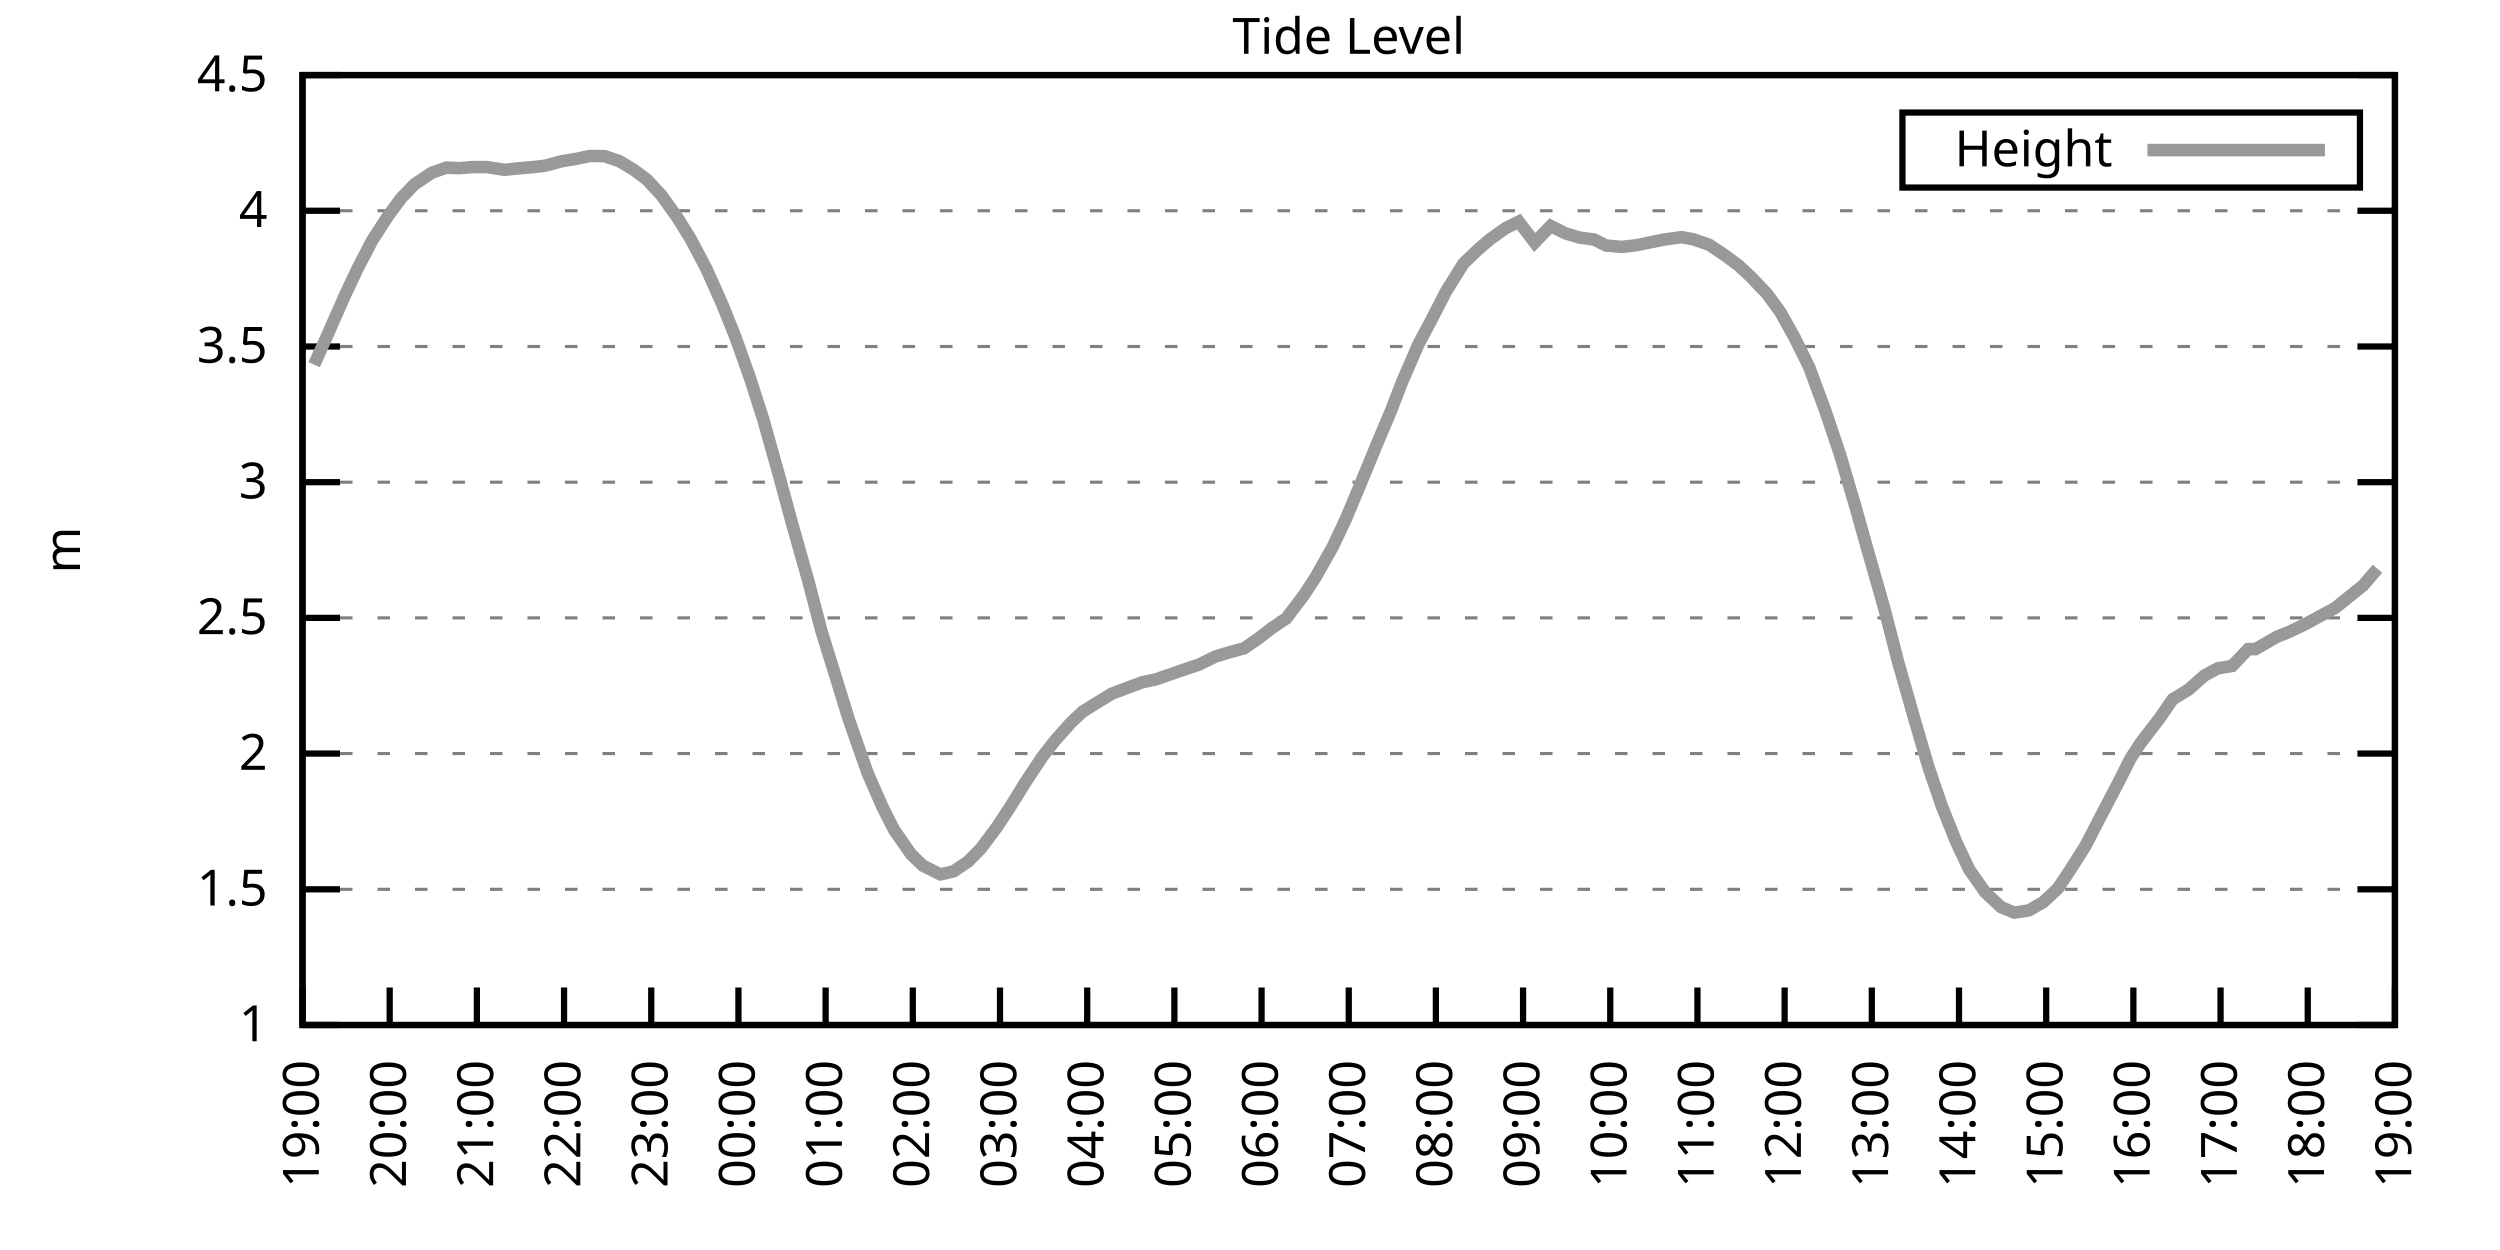
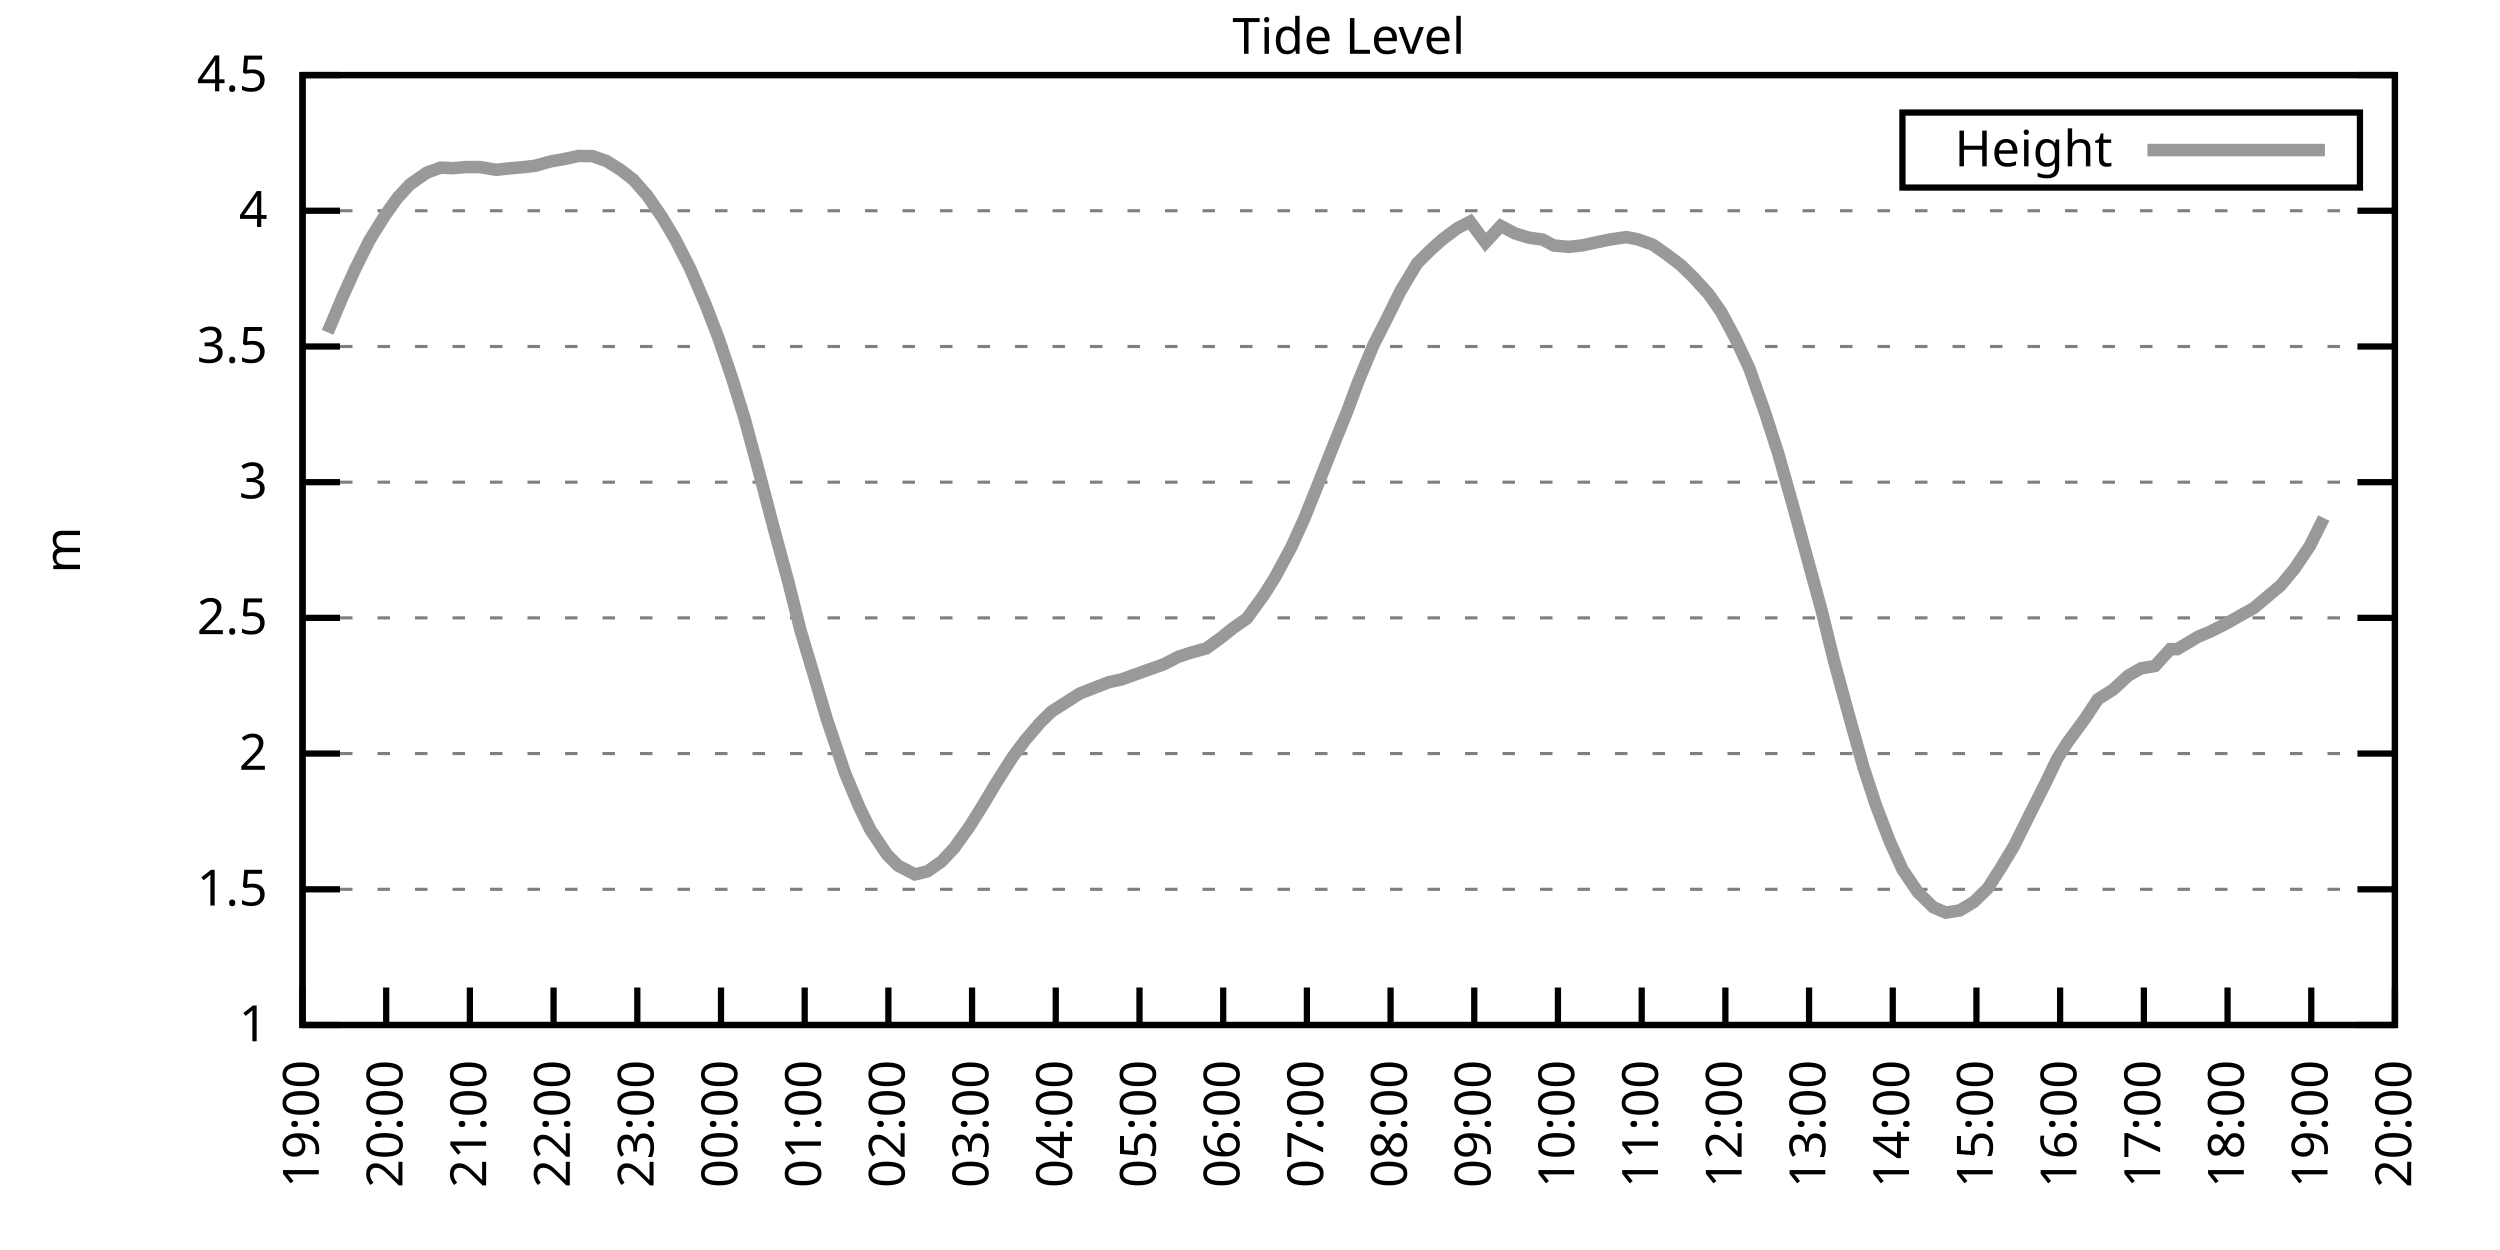
<svg xmlns="http://www.w3.org/2000/svg" xmlns:xlink="http://www.w3.org/1999/xlink" width="400" height="200" viewBox="0 0 400 200">
  <g id="gnuplot_canvas">
    <rect x="0" y="0" width="400" height="200" fill="none" />
    <defs>
      <circle id="gpDot" r="0.5" stroke-width="0.5" stroke="currentColor" />
      <path id="gpPt0" stroke-width="0.333" stroke="currentColor" d="M-1,0 h2 M0,-1 v2" />
      <path id="gpPt1" stroke-width="0.333" stroke="currentColor" d="M-1,-1 L1,1 M1,-1 L-1,1" />
      <path id="gpPt2" stroke-width="0.333" stroke="currentColor" d="M-1,0 L1,0 M0,-1 L0,1 M-1,-1 L1,1 M-1,1 L1,-1" />
      <rect id="gpPt3" stroke-width="0.333" stroke="currentColor" x="-1" y="-1" width="2" height="2" />
      <rect id="gpPt4" stroke-width="0.333" stroke="currentColor" fill="currentColor" x="-1" y="-1" width="2" height="2" />
      <circle id="gpPt5" stroke-width="0.333" stroke="currentColor" cx="0" cy="0" r="1" />
      <use xlink:href="#gpPt5" id="gpPt6" fill="currentColor" stroke="none" />
      <path id="gpPt7" stroke-width="0.333" stroke="currentColor" d="M0,-1.33 L-1.33,0.67 L1.33,0.67 z" />
      <use xlink:href="#gpPt7" id="gpPt8" fill="currentColor" stroke="none" />
      <use xlink:href="#gpPt7" id="gpPt9" stroke="currentColor" transform="rotate(180)" />
      <use xlink:href="#gpPt9" id="gpPt10" fill="currentColor" stroke="none" />
      <use xlink:href="#gpPt3" id="gpPt11" stroke="currentColor" transform="rotate(45)" />
      <use xlink:href="#gpPt11" id="gpPt12" fill="currentColor" stroke="none" />
      <path id="gpPt13" stroke-width="0.333" stroke="currentColor" d="M0,1.330 L1.265,0.411 L0.782,-1.067 L-0.782,-1.076 L-1.265,0.411 z" />
      <use xlink:href="#gpPt13" id="gpPt14" fill="currentColor" stroke="none" />
      <filter id="textbox" filterUnits="objectBoundingBox" x="0" y="0" height="1" width="1">
        <feFlood flood-color="white" flood-opacity="1" result="bgnd" />
        <feComposite in="SourceGraphic" in2="bgnd" operator="atop" />
      </filter>
      <filter id="greybox" filterUnits="objectBoundingBox" x="0" y="0" height="1" width="1">
        <feFlood flood-color="lightgrey" flood-opacity="1" result="grey" />
        <feComposite in="SourceGraphic" in2="grey" operator="atop" />
      </filter>
    </defs>
    <g fill="none" color="white" stroke="currentColor" stroke-width="1.00" stroke-linecap="butt" stroke-linejoin="miter">
</g>
    <g fill="none" color="black" stroke="currentColor" stroke-width="1.00" stroke-linecap="butt" stroke-linejoin="miter">
      <g stroke="none" shape-rendering="crispEdges">
        <polygon fill="rgb(255, 255, 255)" points="48.40,164.00 383.18,164.00 383.18,12.02 48.40,12.02 " />
      </g>
    </g>
    <g fill="none" color="black" stroke="currentColor" stroke-width="1.00" stroke-linecap="butt" stroke-linejoin="miter">
</g>
    <g fill="none" color="black" stroke="black" stroke-width="0.50" stroke-linecap="butt" stroke-linejoin="miter">
</g>
    <g fill="none" color="gray" stroke="currentColor" stroke-width="0.50" stroke-linecap="butt" stroke-linejoin="miter">
      <path stroke="gray" stroke-dasharray="2,4" class="gridline" d="M48.40,164.00 L383.19,164.00  " />
    </g>
    <g fill="none" color="gray" stroke="gray" stroke-width="1.00" stroke-linecap="butt" stroke-linejoin="miter">
</g>
    <g fill="none" color="black" stroke="currentColor" stroke-width="1.00" stroke-linecap="butt" stroke-linejoin="miter">
      <path stroke="black" d="M48.40,164.00 L54.40,164.00 M383.19,164.00 L377.19,164.00  " />
      <g transform="translate(42.80,166.60)" stroke="none" fill="black" font-family="Sans" font-size="8.00" text-anchor="end">
        <text>
          <tspan font-family="Sans"> 1</tspan>
        </text>
      </g>
    </g>
    <g fill="none" color="black" stroke="currentColor" stroke-width="1.00" stroke-linecap="butt" stroke-linejoin="miter">
</g>
    <g fill="none" color="black" stroke="black" stroke-width="0.50" stroke-linecap="butt" stroke-linejoin="miter">
</g>
    <g fill="none" color="gray" stroke="currentColor" stroke-width="0.50" stroke-linecap="butt" stroke-linejoin="miter">
      <path stroke="gray" stroke-dasharray="2,4" class="gridline" d="M48.40,142.29 L383.19,142.29  " />
    </g>
    <g fill="none" color="gray" stroke="gray" stroke-width="1.00" stroke-linecap="butt" stroke-linejoin="miter">
</g>
    <g fill="none" color="black" stroke="currentColor" stroke-width="1.00" stroke-linecap="butt" stroke-linejoin="miter">
      <path stroke="black" d="M48.40,142.29 L54.40,142.29 M383.19,142.29 L377.19,142.29  " />
      <g transform="translate(42.80,144.89)" stroke="none" fill="black" font-family="Sans" font-size="8.00" text-anchor="end">
        <text>
          <tspan font-family="Sans"> 1.5</tspan>
        </text>
      </g>
    </g>
    <g fill="none" color="black" stroke="currentColor" stroke-width="1.00" stroke-linecap="butt" stroke-linejoin="miter">
</g>
    <g fill="none" color="black" stroke="black" stroke-width="0.50" stroke-linecap="butt" stroke-linejoin="miter">
</g>
    <g fill="none" color="gray" stroke="currentColor" stroke-width="0.50" stroke-linecap="butt" stroke-linejoin="miter">
      <path stroke="gray" stroke-dasharray="2,4" class="gridline" d="M48.40,120.57 L383.19,120.57  " />
    </g>
    <g fill="none" color="gray" stroke="gray" stroke-width="1.00" stroke-linecap="butt" stroke-linejoin="miter">
</g>
    <g fill="none" color="black" stroke="currentColor" stroke-width="1.00" stroke-linecap="butt" stroke-linejoin="miter">
      <path stroke="black" d="M48.40,120.57 L54.40,120.57 M383.19,120.57 L377.19,120.57  " />
      <g transform="translate(42.80,123.17)" stroke="none" fill="black" font-family="Sans" font-size="8.00" text-anchor="end">
        <text>
          <tspan font-family="Sans"> 2</tspan>
        </text>
      </g>
    </g>
    <g fill="none" color="black" stroke="currentColor" stroke-width="1.00" stroke-linecap="butt" stroke-linejoin="miter">
</g>
    <g fill="none" color="black" stroke="black" stroke-width="0.50" stroke-linecap="butt" stroke-linejoin="miter">
</g>
    <g fill="none" color="gray" stroke="currentColor" stroke-width="0.50" stroke-linecap="butt" stroke-linejoin="miter">
      <path stroke="gray" stroke-dasharray="2,4" class="gridline" d="M48.40,98.86 L383.19,98.86  " />
    </g>
    <g fill="none" color="gray" stroke="gray" stroke-width="1.00" stroke-linecap="butt" stroke-linejoin="miter">
</g>
    <g fill="none" color="black" stroke="currentColor" stroke-width="1.00" stroke-linecap="butt" stroke-linejoin="miter">
      <path stroke="black" d="M48.40,98.86 L54.40,98.86 M383.19,98.86 L377.19,98.86  " />
      <g transform="translate(42.80,101.46)" stroke="none" fill="black" font-family="Sans" font-size="8.00" text-anchor="end">
        <text>
          <tspan font-family="Sans"> 2.5</tspan>
        </text>
      </g>
    </g>
    <g fill="none" color="black" stroke="currentColor" stroke-width="1.00" stroke-linecap="butt" stroke-linejoin="miter">
</g>
    <g fill="none" color="black" stroke="black" stroke-width="0.50" stroke-linecap="butt" stroke-linejoin="miter">
</g>
    <g fill="none" color="gray" stroke="currentColor" stroke-width="0.50" stroke-linecap="butt" stroke-linejoin="miter">
      <path stroke="gray" stroke-dasharray="2,4" class="gridline" d="M48.40,77.15 L383.19,77.15  " />
    </g>
    <g fill="none" color="gray" stroke="gray" stroke-width="1.00" stroke-linecap="butt" stroke-linejoin="miter">
</g>
    <g fill="none" color="black" stroke="currentColor" stroke-width="1.00" stroke-linecap="butt" stroke-linejoin="miter">
      <path stroke="black" d="M48.40,77.15 L54.40,77.15 M383.19,77.15 L377.19,77.15  " />
      <g transform="translate(42.80,79.75)" stroke="none" fill="black" font-family="Sans" font-size="8.00" text-anchor="end">
        <text>
          <tspan font-family="Sans"> 3</tspan>
        </text>
      </g>
    </g>
    <g fill="none" color="black" stroke="currentColor" stroke-width="1.00" stroke-linecap="butt" stroke-linejoin="miter">
</g>
    <g fill="none" color="black" stroke="black" stroke-width="0.50" stroke-linecap="butt" stroke-linejoin="miter">
</g>
    <g fill="none" color="gray" stroke="currentColor" stroke-width="0.50" stroke-linecap="butt" stroke-linejoin="miter">
      <path stroke="gray" stroke-dasharray="2,4" class="gridline" d="M48.40,55.44 L383.19,55.44  " />
    </g>
    <g fill="none" color="gray" stroke="gray" stroke-width="1.00" stroke-linecap="butt" stroke-linejoin="miter">
</g>
    <g fill="none" color="black" stroke="currentColor" stroke-width="1.00" stroke-linecap="butt" stroke-linejoin="miter">
      <path stroke="black" d="M48.40,55.44 L54.40,55.44 M383.19,55.44 L377.19,55.44  " />
      <g transform="translate(42.80,58.04)" stroke="none" fill="black" font-family="Sans" font-size="8.00" text-anchor="end">
        <text>
          <tspan font-family="Sans"> 3.5</tspan>
        </text>
      </g>
    </g>
    <g fill="none" color="black" stroke="currentColor" stroke-width="1.00" stroke-linecap="butt" stroke-linejoin="miter">
</g>
    <g fill="none" color="black" stroke="black" stroke-width="0.50" stroke-linecap="butt" stroke-linejoin="miter">
</g>
    <g fill="none" color="gray" stroke="currentColor" stroke-width="0.50" stroke-linecap="butt" stroke-linejoin="miter">
      <path stroke="gray" stroke-dasharray="2,4" class="gridline" d="M48.40,33.72 L383.19,33.72  " />
    </g>
    <g fill="none" color="gray" stroke="gray" stroke-width="1.00" stroke-linecap="butt" stroke-linejoin="miter">
</g>
    <g fill="none" color="black" stroke="currentColor" stroke-width="1.00" stroke-linecap="butt" stroke-linejoin="miter">
      <path stroke="black" d="M48.40,33.72 L54.40,33.72 M383.19,33.72 L377.19,33.72  " />
      <g transform="translate(42.80,36.32)" stroke="none" fill="black" font-family="Sans" font-size="8.00" text-anchor="end">
        <text>
          <tspan font-family="Sans"> 4</tspan>
        </text>
      </g>
    </g>
    <g fill="none" color="black" stroke="currentColor" stroke-width="1.00" stroke-linecap="butt" stroke-linejoin="miter">
</g>
    <g fill="none" color="black" stroke="black" stroke-width="0.50" stroke-linecap="butt" stroke-linejoin="miter">
</g>
    <g fill="none" color="gray" stroke="currentColor" stroke-width="0.50" stroke-linecap="butt" stroke-linejoin="miter">
      <path stroke="gray" stroke-dasharray="2,4" class="gridline" d="M48.40,12.01 L383.19,12.01  " />
    </g>
    <g fill="none" color="gray" stroke="gray" stroke-width="1.00" stroke-linecap="butt" stroke-linejoin="miter">
</g>
    <g fill="none" color="black" stroke="currentColor" stroke-width="1.00" stroke-linecap="butt" stroke-linejoin="miter">
      <path stroke="black" d="M48.40,12.01 L54.40,12.01 M383.19,12.01 L377.19,12.01  " />
      <g transform="translate(42.80,14.61)" stroke="none" fill="black" font-family="Sans" font-size="8.00" text-anchor="end">
        <text>
          <tspan font-family="Sans"> 4.5</tspan>
        </text>
      </g>
    </g>
    <g fill="none" color="black" stroke="currentColor" stroke-width="1.00" stroke-linecap="butt" stroke-linejoin="miter">
      <path stroke="black" d="M48.40,164.00 L48.40,158.00  " />
      <g transform="translate(51.00,169.60) rotate(270.00)" stroke="none" fill="black" font-family="Sans" font-size="8.00" text-anchor="end">
        <text>
          <tspan font-family="Sans">19:00</tspan>
        </text>
      </g>
    </g>
    <g fill="none" color="black" stroke="currentColor" stroke-width="1.00" stroke-linecap="butt" stroke-linejoin="miter">
-       <path stroke="black" d="M62.35,164.00 L62.35,158.00  " />
-       <g transform="translate(64.95,169.60) rotate(270.00)" stroke="none" fill="black" font-family="Sans" font-size="8.00" text-anchor="end">
+       <path stroke="black" d="M61.79,164.00 L61.79,158.00  " />
+       <g transform="translate(64.39,169.60) rotate(270.00)" stroke="none" fill="black" font-family="Sans" font-size="8.00" text-anchor="end">
        <text>
          <tspan font-family="Sans">20:00</tspan>
        </text>
      </g>
    </g>
    <g fill="none" color="black" stroke="currentColor" stroke-width="1.00" stroke-linecap="butt" stroke-linejoin="miter">
-       <path stroke="black" d="M76.30,164.00 L76.30,158.00  " />
-       <g transform="translate(78.90,169.60) rotate(270.00)" stroke="none" fill="black" font-family="Sans" font-size="8.00" text-anchor="end">
+       <path stroke="black" d="M75.18,164.00 L75.18,158.00  " />
+       <g transform="translate(77.78,169.60) rotate(270.00)" stroke="none" fill="black" font-family="Sans" font-size="8.00" text-anchor="end">
        <text>
          <tspan font-family="Sans">21:00</tspan>
        </text>
      </g>
    </g>
    <g fill="none" color="black" stroke="currentColor" stroke-width="1.00" stroke-linecap="butt" stroke-linejoin="miter">
-       <path stroke="black" d="M90.25,164.00 L90.25,158.00  " />
-       <g transform="translate(92.85,169.60) rotate(270.00)" stroke="none" fill="black" font-family="Sans" font-size="8.00" text-anchor="end">
+       <path stroke="black" d="M88.57,164.00 L88.57,158.00  " />
+       <g transform="translate(91.17,169.60) rotate(270.00)" stroke="none" fill="black" font-family="Sans" font-size="8.00" text-anchor="end">
        <text>
          <tspan font-family="Sans">22:00</tspan>
        </text>
      </g>
    </g>
    <g fill="none" color="black" stroke="currentColor" stroke-width="1.00" stroke-linecap="butt" stroke-linejoin="miter">
-       <path stroke="black" d="M104.20,164.00 L104.20,158.00  " />
-       <g transform="translate(106.80,169.60) rotate(270.00)" stroke="none" fill="black" font-family="Sans" font-size="8.00" text-anchor="end">
+       <path stroke="black" d="M101.97,164.00 L101.97,158.00  " />
+       <g transform="translate(104.57,169.60) rotate(270.00)" stroke="none" fill="black" font-family="Sans" font-size="8.00" text-anchor="end">
        <text>
          <tspan font-family="Sans">23:00</tspan>
        </text>
      </g>
    </g>
    <g fill="none" color="black" stroke="currentColor" stroke-width="1.00" stroke-linecap="butt" stroke-linejoin="miter">
-       <path stroke="black" d="M118.15,164.00 L118.15,158.00  " />
-       <g transform="translate(120.75,169.60) rotate(270.00)" stroke="none" fill="black" font-family="Sans" font-size="8.00" text-anchor="end">
+       <path stroke="black" d="M115.36,164.00 L115.36,158.00  " />
+       <g transform="translate(117.96,169.60) rotate(270.00)" stroke="none" fill="black" font-family="Sans" font-size="8.00" text-anchor="end">
        <text>
          <tspan font-family="Sans">00:00</tspan>
        </text>
      </g>
    </g>
    <g fill="none" color="black" stroke="currentColor" stroke-width="1.00" stroke-linecap="butt" stroke-linejoin="miter">
-       <path stroke="black" d="M132.10,164.00 L132.10,158.00  " />
-       <g transform="translate(134.70,169.60) rotate(270.00)" stroke="none" fill="black" font-family="Sans" font-size="8.00" text-anchor="end">
+       <path stroke="black" d="M128.75,164.00 L128.75,158.00  " />
+       <g transform="translate(131.35,169.60) rotate(270.00)" stroke="none" fill="black" font-family="Sans" font-size="8.00" text-anchor="end">
        <text>
          <tspan font-family="Sans">01:00</tspan>
        </text>
      </g>
    </g>
    <g fill="none" color="black" stroke="currentColor" stroke-width="1.00" stroke-linecap="butt" stroke-linejoin="miter">
-       <path stroke="black" d="M146.05,164.00 L146.05,158.00  " />
-       <g transform="translate(148.65,169.60) rotate(270.00)" stroke="none" fill="black" font-family="Sans" font-size="8.00" text-anchor="end">
+       <path stroke="black" d="M142.14,164.00 L142.14,158.00  " />
+       <g transform="translate(144.74,169.60) rotate(270.00)" stroke="none" fill="black" font-family="Sans" font-size="8.00" text-anchor="end">
        <text>
          <tspan font-family="Sans">02:00</tspan>
        </text>
      </g>
    </g>
    <g fill="none" color="black" stroke="currentColor" stroke-width="1.00" stroke-linecap="butt" stroke-linejoin="miter">
-       <path stroke="black" d="M160.00,164.00 L160.00,158.00  " />
-       <g transform="translate(162.60,169.60) rotate(270.00)" stroke="none" fill="black" font-family="Sans" font-size="8.00" text-anchor="end">
+       <path stroke="black" d="M155.53,164.00 L155.53,158.00  " />
+       <g transform="translate(158.13,169.60) rotate(270.00)" stroke="none" fill="black" font-family="Sans" font-size="8.00" text-anchor="end">
        <text>
          <tspan font-family="Sans">03:00</tspan>
        </text>
      </g>
    </g>
    <g fill="none" color="black" stroke="currentColor" stroke-width="1.00" stroke-linecap="butt" stroke-linejoin="miter">
-       <path stroke="black" d="M173.95,164.00 L173.95,158.00  " />
-       <g transform="translate(176.55,169.60) rotate(270.00)" stroke="none" fill="black" font-family="Sans" font-size="8.00" text-anchor="end">
+       <path stroke="black" d="M168.92,164.00 L168.92,158.00  " />
+       <g transform="translate(171.52,169.60) rotate(270.00)" stroke="none" fill="black" font-family="Sans" font-size="8.00" text-anchor="end">
        <text>
          <tspan font-family="Sans">04:00</tspan>
        </text>
      </g>
    </g>
    <g fill="none" color="black" stroke="currentColor" stroke-width="1.00" stroke-linecap="butt" stroke-linejoin="miter">
-       <path stroke="black" d="M187.90,164.00 L187.90,158.00  " />
-       <g transform="translate(190.50,169.60) rotate(270.00)" stroke="none" fill="black" font-family="Sans" font-size="8.00" text-anchor="end">
+       <path stroke="black" d="M182.32,164.00 L182.32,158.00  " />
+       <g transform="translate(184.92,169.60) rotate(270.00)" stroke="none" fill="black" font-family="Sans" font-size="8.00" text-anchor="end">
        <text>
          <tspan font-family="Sans">05:00</tspan>
        </text>
      </g>
    </g>
    <g fill="none" color="black" stroke="currentColor" stroke-width="1.00" stroke-linecap="butt" stroke-linejoin="miter">
-       <path stroke="black" d="M201.85,164.00 L201.85,158.00  " />
-       <g transform="translate(204.45,169.60) rotate(270.00)" stroke="none" fill="black" font-family="Sans" font-size="8.00" text-anchor="end">
+       <path stroke="black" d="M195.71,164.00 L195.71,158.00  " />
+       <g transform="translate(198.31,169.60) rotate(270.00)" stroke="none" fill="black" font-family="Sans" font-size="8.00" text-anchor="end">
        <text>
          <tspan font-family="Sans">06:00</tspan>
        </text>
      </g>
    </g>
    <g fill="none" color="black" stroke="currentColor" stroke-width="1.00" stroke-linecap="butt" stroke-linejoin="miter">
-       <path stroke="black" d="M215.80,164.00 L215.80,158.00  " />
-       <g transform="translate(218.40,169.60) rotate(270.00)" stroke="none" fill="black" font-family="Sans" font-size="8.00" text-anchor="end">
+       <path stroke="black" d="M209.10,164.00 L209.10,158.00  " />
+       <g transform="translate(211.70,169.60) rotate(270.00)" stroke="none" fill="black" font-family="Sans" font-size="8.00" text-anchor="end">
        <text>
          <tspan font-family="Sans">07:00</tspan>
        </text>
      </g>
    </g>
    <g fill="none" color="black" stroke="currentColor" stroke-width="1.00" stroke-linecap="butt" stroke-linejoin="miter">
-       <path stroke="black" d="M229.74,164.00 L229.74,158.00  " />
-       <g transform="translate(232.34,169.60) rotate(270.00)" stroke="none" fill="black" font-family="Sans" font-size="8.00" text-anchor="end">
+       <path stroke="black" d="M222.49,164.00 L222.49,158.00  " />
+       <g transform="translate(225.09,169.60) rotate(270.00)" stroke="none" fill="black" font-family="Sans" font-size="8.00" text-anchor="end">
        <text>
          <tspan font-family="Sans">08:00</tspan>
        </text>
      </g>
    </g>
    <g fill="none" color="black" stroke="currentColor" stroke-width="1.00" stroke-linecap="butt" stroke-linejoin="miter">
-       <path stroke="black" d="M243.69,164.00 L243.69,158.00  " />
-       <g transform="translate(246.29,169.60) rotate(270.00)" stroke="none" fill="black" font-family="Sans" font-size="8.00" text-anchor="end">
+       <path stroke="black" d="M235.88,164.00 L235.88,158.00  " />
+       <g transform="translate(238.48,169.60) rotate(270.00)" stroke="none" fill="black" font-family="Sans" font-size="8.00" text-anchor="end">
        <text>
          <tspan font-family="Sans">09:00</tspan>
        </text>
      </g>
    </g>
    <g fill="none" color="black" stroke="currentColor" stroke-width="1.00" stroke-linecap="butt" stroke-linejoin="miter">
-       <path stroke="black" d="M257.64,164.00 L257.64,158.00  " />
-       <g transform="translate(260.24,169.60) rotate(270.00)" stroke="none" fill="black" font-family="Sans" font-size="8.00" text-anchor="end">
+       <path stroke="black" d="M249.27,164.00 L249.27,158.00  " />
+       <g transform="translate(251.87,169.60) rotate(270.00)" stroke="none" fill="black" font-family="Sans" font-size="8.00" text-anchor="end">
        <text>
          <tspan font-family="Sans">10:00</tspan>
        </text>
      </g>
    </g>
    <g fill="none" color="black" stroke="currentColor" stroke-width="1.00" stroke-linecap="butt" stroke-linejoin="miter">
-       <path stroke="black" d="M271.59,164.00 L271.59,158.00  " />
-       <g transform="translate(274.19,169.60) rotate(270.00)" stroke="none" fill="black" font-family="Sans" font-size="8.00" text-anchor="end">
+       <path stroke="black" d="M262.67,164.00 L262.67,158.00  " />
+       <g transform="translate(265.27,169.60) rotate(270.00)" stroke="none" fill="black" font-family="Sans" font-size="8.00" text-anchor="end">
        <text>
          <tspan font-family="Sans">11:00</tspan>
        </text>
      </g>
    </g>
    <g fill="none" color="black" stroke="currentColor" stroke-width="1.00" stroke-linecap="butt" stroke-linejoin="miter">
-       <path stroke="black" d="M285.54,164.00 L285.54,158.00  " />
-       <g transform="translate(288.14,169.60) rotate(270.00)" stroke="none" fill="black" font-family="Sans" font-size="8.00" text-anchor="end">
+       <path stroke="black" d="M276.06,164.00 L276.06,158.00  " />
+       <g transform="translate(278.66,169.60) rotate(270.00)" stroke="none" fill="black" font-family="Sans" font-size="8.00" text-anchor="end">
        <text>
          <tspan font-family="Sans">12:00</tspan>
        </text>
      </g>
    </g>
    <g fill="none" color="black" stroke="currentColor" stroke-width="1.00" stroke-linecap="butt" stroke-linejoin="miter">
-       <path stroke="black" d="M299.49,164.00 L299.49,158.00  " />
-       <g transform="translate(302.09,169.60) rotate(270.00)" stroke="none" fill="black" font-family="Sans" font-size="8.00" text-anchor="end">
+       <path stroke="black" d="M289.45,164.00 L289.45,158.00  " />
+       <g transform="translate(292.05,169.60) rotate(270.00)" stroke="none" fill="black" font-family="Sans" font-size="8.00" text-anchor="end">
        <text>
          <tspan font-family="Sans">13:00</tspan>
        </text>
      </g>
    </g>
    <g fill="none" color="black" stroke="currentColor" stroke-width="1.00" stroke-linecap="butt" stroke-linejoin="miter">
-       <path stroke="black" d="M313.44,164.00 L313.44,158.00  " />
-       <g transform="translate(316.04,169.60) rotate(270.00)" stroke="none" fill="black" font-family="Sans" font-size="8.00" text-anchor="end">
+       <path stroke="black" d="M302.84,164.00 L302.84,158.00  " />
+       <g transform="translate(305.44,169.60) rotate(270.00)" stroke="none" fill="black" font-family="Sans" font-size="8.00" text-anchor="end">
        <text>
          <tspan font-family="Sans">14:00</tspan>
        </text>
      </g>
    </g>
    <g fill="none" color="black" stroke="currentColor" stroke-width="1.00" stroke-linecap="butt" stroke-linejoin="miter">
-       <path stroke="black" d="M327.39,164.00 L327.39,158.00  " />
-       <g transform="translate(329.99,169.60) rotate(270.00)" stroke="none" fill="black" font-family="Sans" font-size="8.00" text-anchor="end">
+       <path stroke="black" d="M316.23,164.00 L316.23,158.00  " />
+       <g transform="translate(318.83,169.60) rotate(270.00)" stroke="none" fill="black" font-family="Sans" font-size="8.00" text-anchor="end">
        <text>
          <tspan font-family="Sans">15:00</tspan>
        </text>
      </g>
    </g>
    <g fill="none" color="black" stroke="currentColor" stroke-width="1.00" stroke-linecap="butt" stroke-linejoin="miter">
-       <path stroke="black" d="M341.34,164.00 L341.34,158.00  " />
-       <g transform="translate(343.94,169.60) rotate(270.00)" stroke="none" fill="black" font-family="Sans" font-size="8.00" text-anchor="end">
+       <path stroke="black" d="M329.62,164.00 L329.62,158.00  " />
+       <g transform="translate(332.22,169.60) rotate(270.00)" stroke="none" fill="black" font-family="Sans" font-size="8.00" text-anchor="end">
        <text>
          <tspan font-family="Sans">16:00</tspan>
        </text>
      </g>
    </g>
    <g fill="none" color="black" stroke="currentColor" stroke-width="1.00" stroke-linecap="butt" stroke-linejoin="miter">
-       <path stroke="black" d="M355.29,164.00 L355.29,158.00  " />
-       <g transform="translate(357.89,169.60) rotate(270.00)" stroke="none" fill="black" font-family="Sans" font-size="8.00" text-anchor="end">
+       <path stroke="black" d="M343.02,164.00 L343.02,158.00  " />
+       <g transform="translate(345.62,169.60) rotate(270.00)" stroke="none" fill="black" font-family="Sans" font-size="8.00" text-anchor="end">
        <text>
          <tspan font-family="Sans">17:00</tspan>
        </text>
      </g>
    </g>
    <g fill="none" color="black" stroke="currentColor" stroke-width="1.00" stroke-linecap="butt" stroke-linejoin="miter">
-       <path stroke="black" d="M369.24,164.00 L369.24,158.00  " />
-       <g transform="translate(371.84,169.60) rotate(270.00)" stroke="none" fill="black" font-family="Sans" font-size="8.00" text-anchor="end">
+       <path stroke="black" d="M356.41,164.00 L356.41,158.00  " />
+       <g transform="translate(359.01,169.60) rotate(270.00)" stroke="none" fill="black" font-family="Sans" font-size="8.00" text-anchor="end">
        <text>
          <tspan font-family="Sans">18:00</tspan>
+         </text>
+       </g>
+     </g>
+     <g fill="none" color="black" stroke="currentColor" stroke-width="1.00" stroke-linecap="butt" stroke-linejoin="miter">
+       <path stroke="black" d="M369.80,164.00 L369.80,158.00  " />
+       <g transform="translate(372.40,169.60) rotate(270.00)" stroke="none" fill="black" font-family="Sans" font-size="8.00" text-anchor="end">
+         <text>
+           <tspan font-family="Sans">19:00</tspan>
        </text>
      </g>
    </g>
    <g fill="none" color="black" stroke="currentColor" stroke-width="1.00" stroke-linecap="butt" stroke-linejoin="miter">
      <path stroke="black" d="M383.19,164.00 L383.19,158.00  " />
      <g transform="translate(385.79,169.60) rotate(270.00)" stroke="none" fill="black" font-family="Sans" font-size="8.00" text-anchor="end">
        <text>
-           <tspan font-family="Sans">19:00</tspan>
+           <tspan font-family="Sans">20:00</tspan>
        </text>
      </g>
    </g>
    <g fill="none" color="black" stroke="currentColor" stroke-width="1.00" stroke-linecap="butt" stroke-linejoin="miter">
</g>
    <g fill="none" color="black" stroke="currentColor" stroke-width="1.00" stroke-linecap="butt" stroke-linejoin="miter">
      <path stroke="black" d="M48.40,12.01 L48.40,164.00 L383.19,164.00 L383.19,12.01 L48.40,12.01 Z  " />
    </g>
    <g fill="none" color="black" stroke="currentColor" stroke-width="1.00" stroke-linecap="butt" stroke-linejoin="miter">
</g>
    <g fill="none" color="black" stroke="currentColor" stroke-width="1.00" stroke-linecap="butt" stroke-linejoin="miter">
      <path stroke="black" d="M304.39,30.01 L304.39,18.01 L377.59,18.01 L377.59,30.01 L304.39,30.01 Z  " />
    </g>
    <g id="Tide_level_plot_1">
      <g fill="none" color="white" stroke="black" stroke-width="2.00" stroke-linecap="butt" stroke-linejoin="miter">
</g>
      <g fill="none" color="black" stroke="currentColor" stroke-width="2.00" stroke-linecap="butt" stroke-linejoin="miter">
        <g transform="translate(337.99,26.61)" stroke="none" fill="black" font-family="Sans" font-size="8.00" text-anchor="end">
          <text>
            <tspan font-family="Sans">Height</tspan>
          </text>
        </g>
      </g>
      <g fill="none" color="black" stroke="currentColor" stroke-width="2.00" stroke-linecap="butt" stroke-linejoin="miter">
-         <path stroke="rgb(153, 153, 153)" d="M343.59,24.01 L371.99,24.01 M50.26,58.35 L52.58,53.18 L55.14,47.36 L57.23,42.93 L59.56,38.46 L62.12,34.50   L64.21,31.68 L66.30,29.51 L69.09,27.64 L71.42,26.82 L73.51,26.91 L75.60,26.73 L77.93,26.73 L80.72,27.17   L82.81,26.95 L85.37,26.73 L87.23,26.51 L89.78,25.82 L92.11,25.43 L94.43,24.95 L96.76,24.99 L99.08,25.78   L101.41,27.17 L103.50,28.73 L105.83,31.25 L108.38,34.81 L110.48,38.20 L113.03,43.02 L115.59,48.75 L117.68,53.96   L120.01,60.52 L122.10,67.03 L124.66,76.15 L126.75,83.84 L129.31,92.87 L131.40,100.86 L133.96,109.11 L135.82,115.15   L138.84,123.74 L141.16,129.04 L143.02,132.73 L145.81,136.73 L147.67,138.51 L150.46,139.90 L152.56,139.42 L154.88,137.86   L156.97,135.73 L159.53,132.30 L161.86,128.74 L163.95,125.35 L166.74,121.14 L168.83,118.45 L171.39,115.58 L173.25,113.84   L175.57,112.41 L177.90,110.98 L180.46,110.02 L182.78,109.15 L184.87,108.72 L189.52,107.11 L191.85,106.33 L194.41,105.07   L196.50,104.42 L199.06,103.73 L201.38,102.12 L203.47,100.51 L205.80,98.95 L208.59,95.26 L210.45,92.43 L213.24,87.48   L215.33,83.05 L217.42,78.06 L220.21,71.29 L222.54,65.77 L224.40,60.95 L226.95,55.09 L229.05,51.14 L231.37,46.62   L234.16,42.15 L236.49,39.93 L238.35,38.33 L240.90,36.50 L243.00,35.46 L245.55,38.80 L248.11,36.15 L250.44,37.33   L252.76,38.02 L255.09,38.33 L256.95,39.28 L259.50,39.50 L261.83,39.24 L263.92,38.80 L266.25,38.33 L269.04,37.94   L270.90,38.28 L273.45,39.15 L275.78,40.71 L278.10,42.41 L280.20,44.36 L282.75,47.05 L284.85,49.92 L287.17,54.09   L289.50,58.82 L292.05,65.73 L294.38,72.63 L296.94,81.32 L298.56,87.09 L301.58,97.69 L303.68,105.85 L306.23,114.80   L308.56,122.75 L310.65,128.87 L312.98,134.69 L315.07,139.12 L317.63,142.76 L320.18,145.15 L322.28,146.02 L324.60,145.67   L326.93,144.33 L329.25,142.16 L331.34,139.03 L333.67,135.34 L336.23,130.39 L338.78,125.52 L340.88,121.36 L342.50,118.88   L345.53,114.93 L347.62,111.89 L350.18,110.33 L352.73,108.07 L354.83,106.94 L357.15,106.55 L359.71,103.86 L360.87,103.86   L364.36,101.86 L366.22,101.12 L368.78,99.90 L371.33,98.51 L373.66,97.25 L375.75,95.56 L378.08,93.69 L380.40,91.00    " />
+         <path stroke="rgb(153, 153, 153)" d="M343.59,24.01 L371.99,24.01 M52.42,53.18 L54.87,47.36 L56.88,42.93 L59.11,38.46 L61.57,34.50 L63.58,31.68   L65.59,29.51 L68.26,27.64 L70.50,26.82 L72.50,26.91 L74.51,26.73 L76.75,26.73 L79.42,27.17 L81.43,26.95   L83.89,26.73 L85.67,26.51 L88.13,25.82 L90.36,25.43 L92.59,24.95 L94.82,24.99 L97.06,25.78 L99.29,27.17   L101.30,28.73 L103.53,31.25 L105.98,34.81 L107.99,38.20 L110.45,43.02 L112.90,48.75 L114.91,53.96 L117.14,60.52   L119.15,67.03 L121.61,76.15 L123.62,83.84 L126.07,92.87 L128.08,100.86 L130.54,109.11 L132.32,115.15 L135.22,123.74   L137.45,129.04 L139.24,132.73 L141.92,136.73 L143.70,138.51 L146.38,139.90 L148.39,139.42 L150.62,137.86 L152.63,135.73   L155.09,132.30 L157.32,128.74 L159.33,125.35 L162.01,121.14 L164.01,118.45 L166.47,115.58 L168.25,113.84 L170.49,112.41   L172.72,110.98 L175.17,110.02 L177.41,109.15 L179.41,108.72 L183.88,107.11 L186.11,106.33 L188.57,105.07 L190.57,104.42   L193.03,103.73 L195.26,102.12 L197.27,100.51 L199.50,98.95 L202.18,95.26 L203.97,92.43 L206.64,87.48 L208.65,83.05   L210.66,78.06 L213.34,71.29 L215.57,65.77 L217.36,60.95 L219.81,55.09 L221.82,51.14 L224.05,46.62 L226.73,42.15   L228.96,39.93 L230.75,38.33 L233.20,36.50 L235.21,35.46 L237.67,38.80 L240.12,36.15 L242.36,37.33 L244.59,38.02   L246.82,38.33 L248.60,39.28 L251.06,39.50 L253.29,39.24 L255.30,38.80 L257.53,38.33 L260.21,37.94 L262.00,38.28   L264.45,39.15 L266.68,40.71 L268.92,42.41 L270.92,44.36 L273.38,47.05 L275.39,49.92 L277.62,54.09 L279.85,58.82   L282.31,65.73 L284.54,72.63 L286.99,81.32 L288.56,87.09 L291.46,97.69 L293.47,105.85 L295.92,114.80 L298.15,122.75   L300.16,128.87 L302.39,134.69 L304.40,139.12 L306.86,142.76 L309.31,145.15 L311.32,146.02 L313.55,145.67 L315.79,144.33   L318.02,142.16 L320.03,139.03 L322.26,135.34 L324.71,130.39 L327.17,125.52 L329.18,121.36 L330.74,118.88 L333.64,114.93   L335.65,111.89 L338.10,110.33 L340.56,108.07 L342.57,106.94 L344.80,106.55 L347.26,103.86 L348.37,103.86 L351.72,101.86   L353.51,101.12 L355.96,99.90 L358.42,98.51 L360.65,97.25 L362.66,95.56 L364.89,93.69 L367.12,91.00 L369.58,87.35   L371.81,82.88  " />
      </g>
    </g>
    <g fill="none" color="black" stroke="currentColor" stroke-width="2.00" stroke-linecap="butt" stroke-linejoin="miter">
</g>
    <g fill="none" color="black" stroke="black" stroke-width="1.00" stroke-linecap="butt" stroke-linejoin="miter">
</g>
    <g fill="none" color="black" stroke="currentColor" stroke-width="1.00" stroke-linecap="butt" stroke-linejoin="miter">
      <path stroke="black" d="M48.40,12.01 L48.40,164.00 L383.19,164.00 L383.19,12.01 L48.40,12.01 Z  " />
      <g transform="translate(12.80,88.01) rotate(270.00)" stroke="none" fill="black" font-family="Sans" font-size="8.00" text-anchor="middle">
        <text>
          <tspan font-family="Sans">m</tspan>
        </text>
      </g>
    </g>
    <g fill="none" color="black" stroke="currentColor" stroke-width="1.00" stroke-linecap="butt" stroke-linejoin="miter">
</g>
    <g fill="none" color="black" stroke="currentColor" stroke-width="1.00" stroke-linecap="butt" stroke-linejoin="miter">
      <g transform="translate(215.79,8.61)" stroke="none" fill="black" font-family="Sans" font-size="8.00" text-anchor="middle">
        <text>
          <tspan font-family="Sans">Tide Level</tspan>
        </text>
      </g>
    </g>
    <g fill="none" color="black" stroke="currentColor" stroke-width="1.00" stroke-linecap="butt" stroke-linejoin="miter">
</g>
  </g>
</svg>
